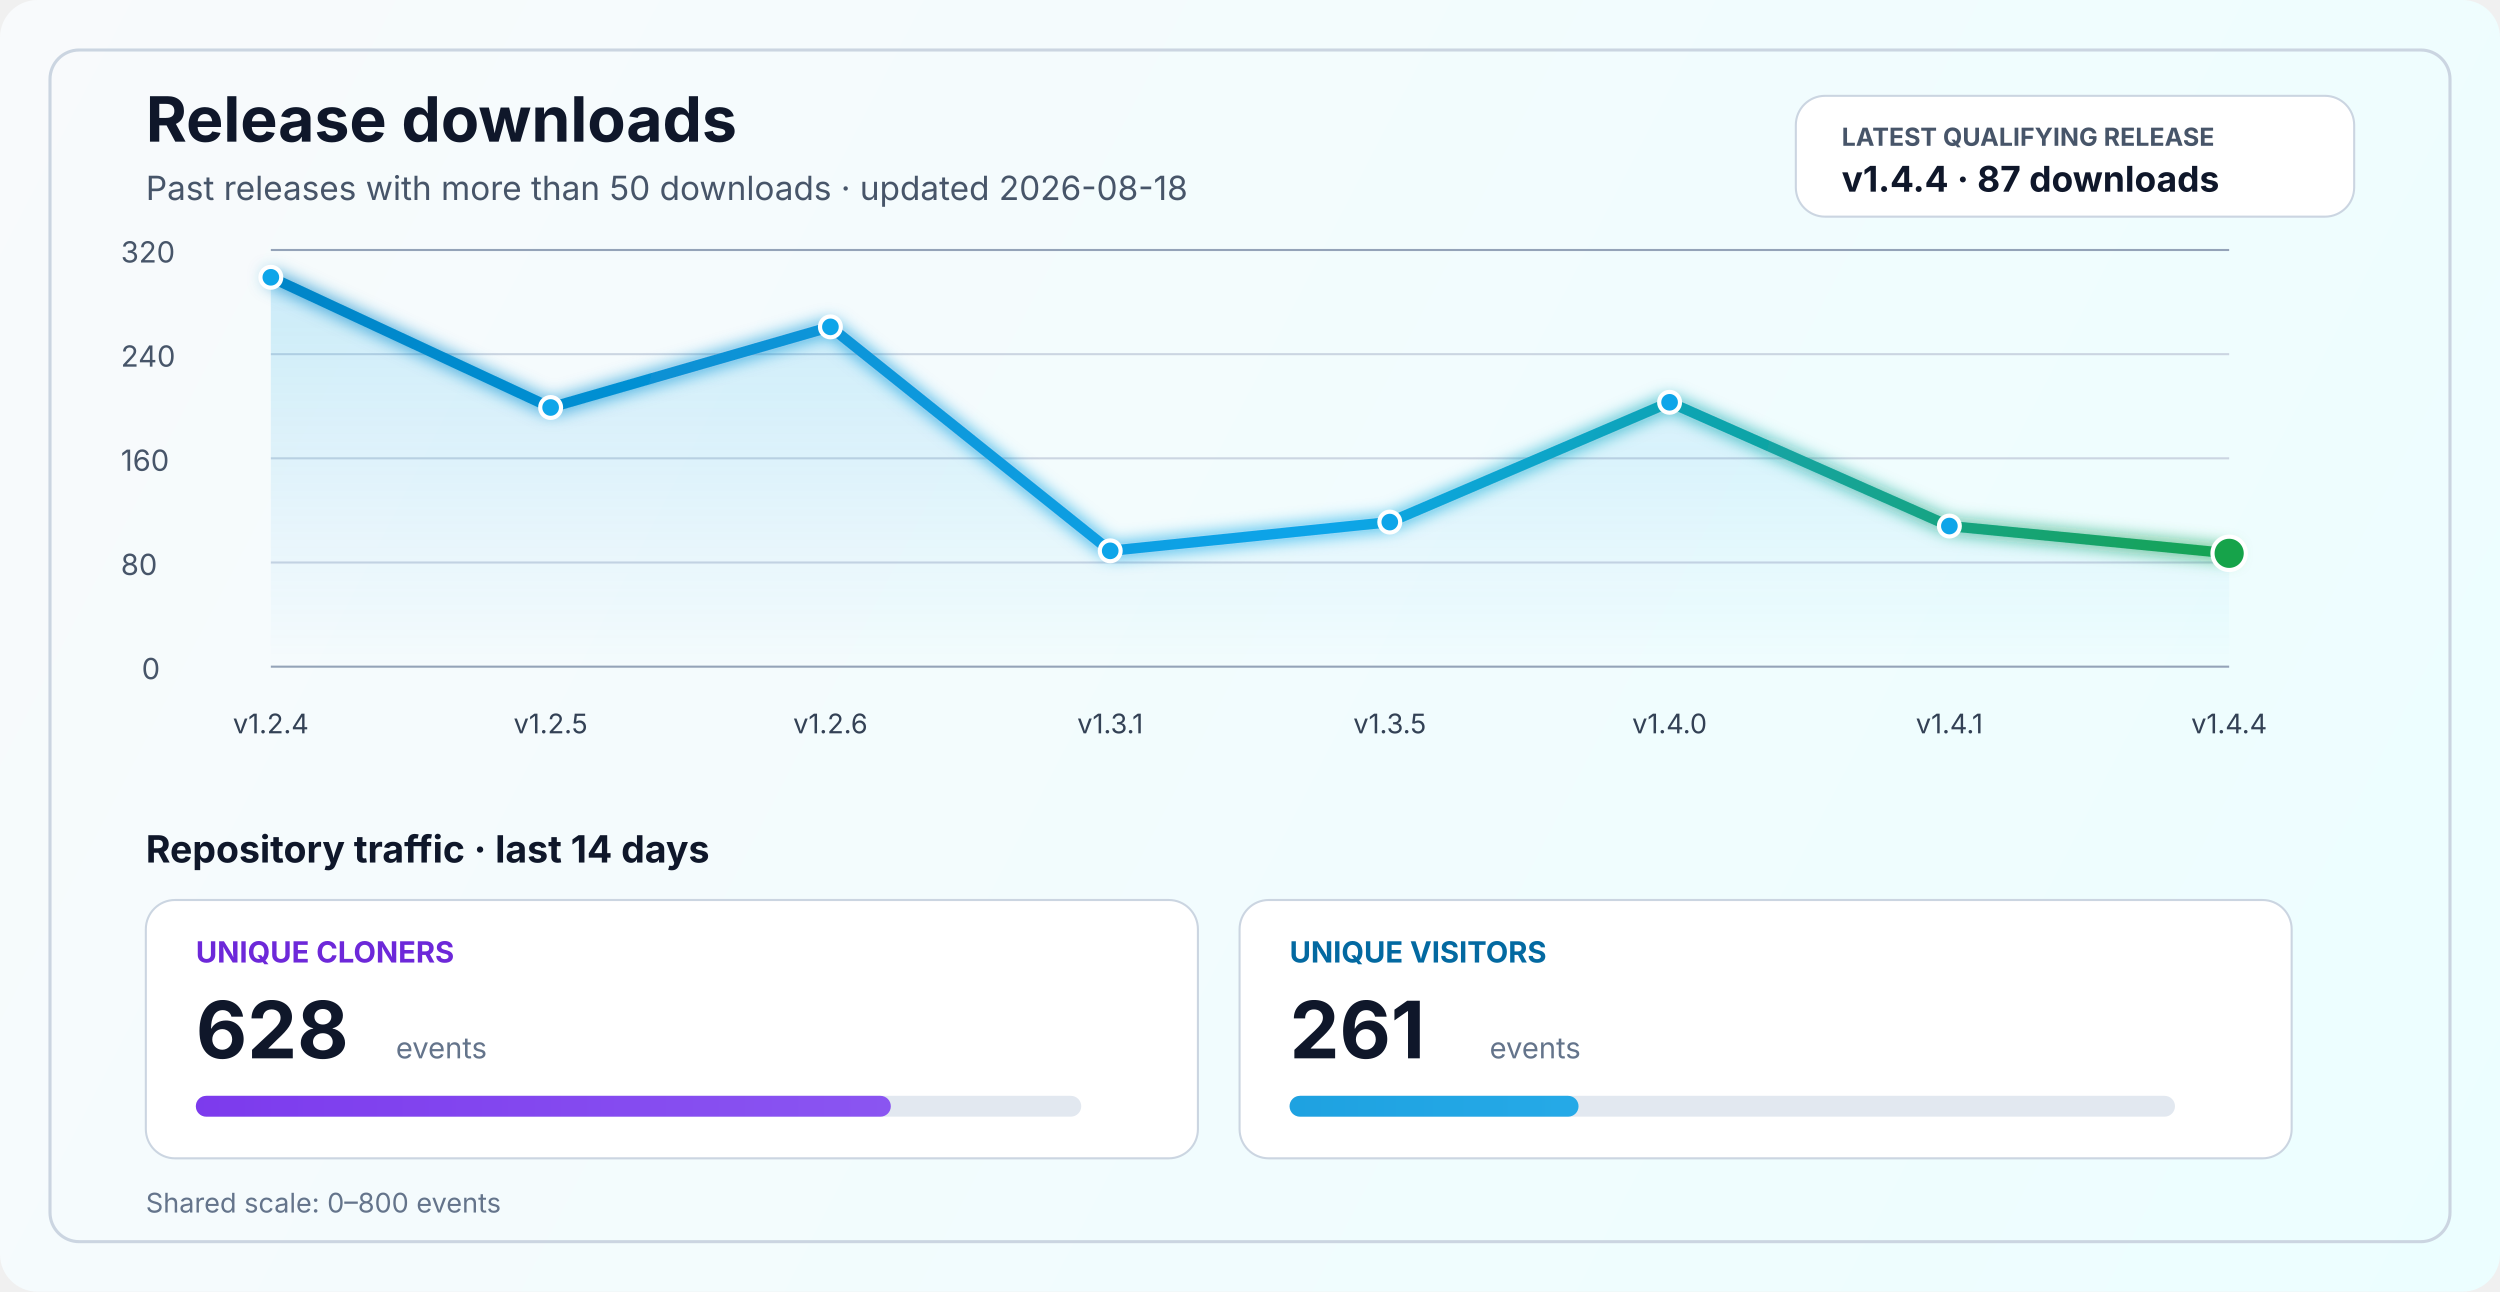
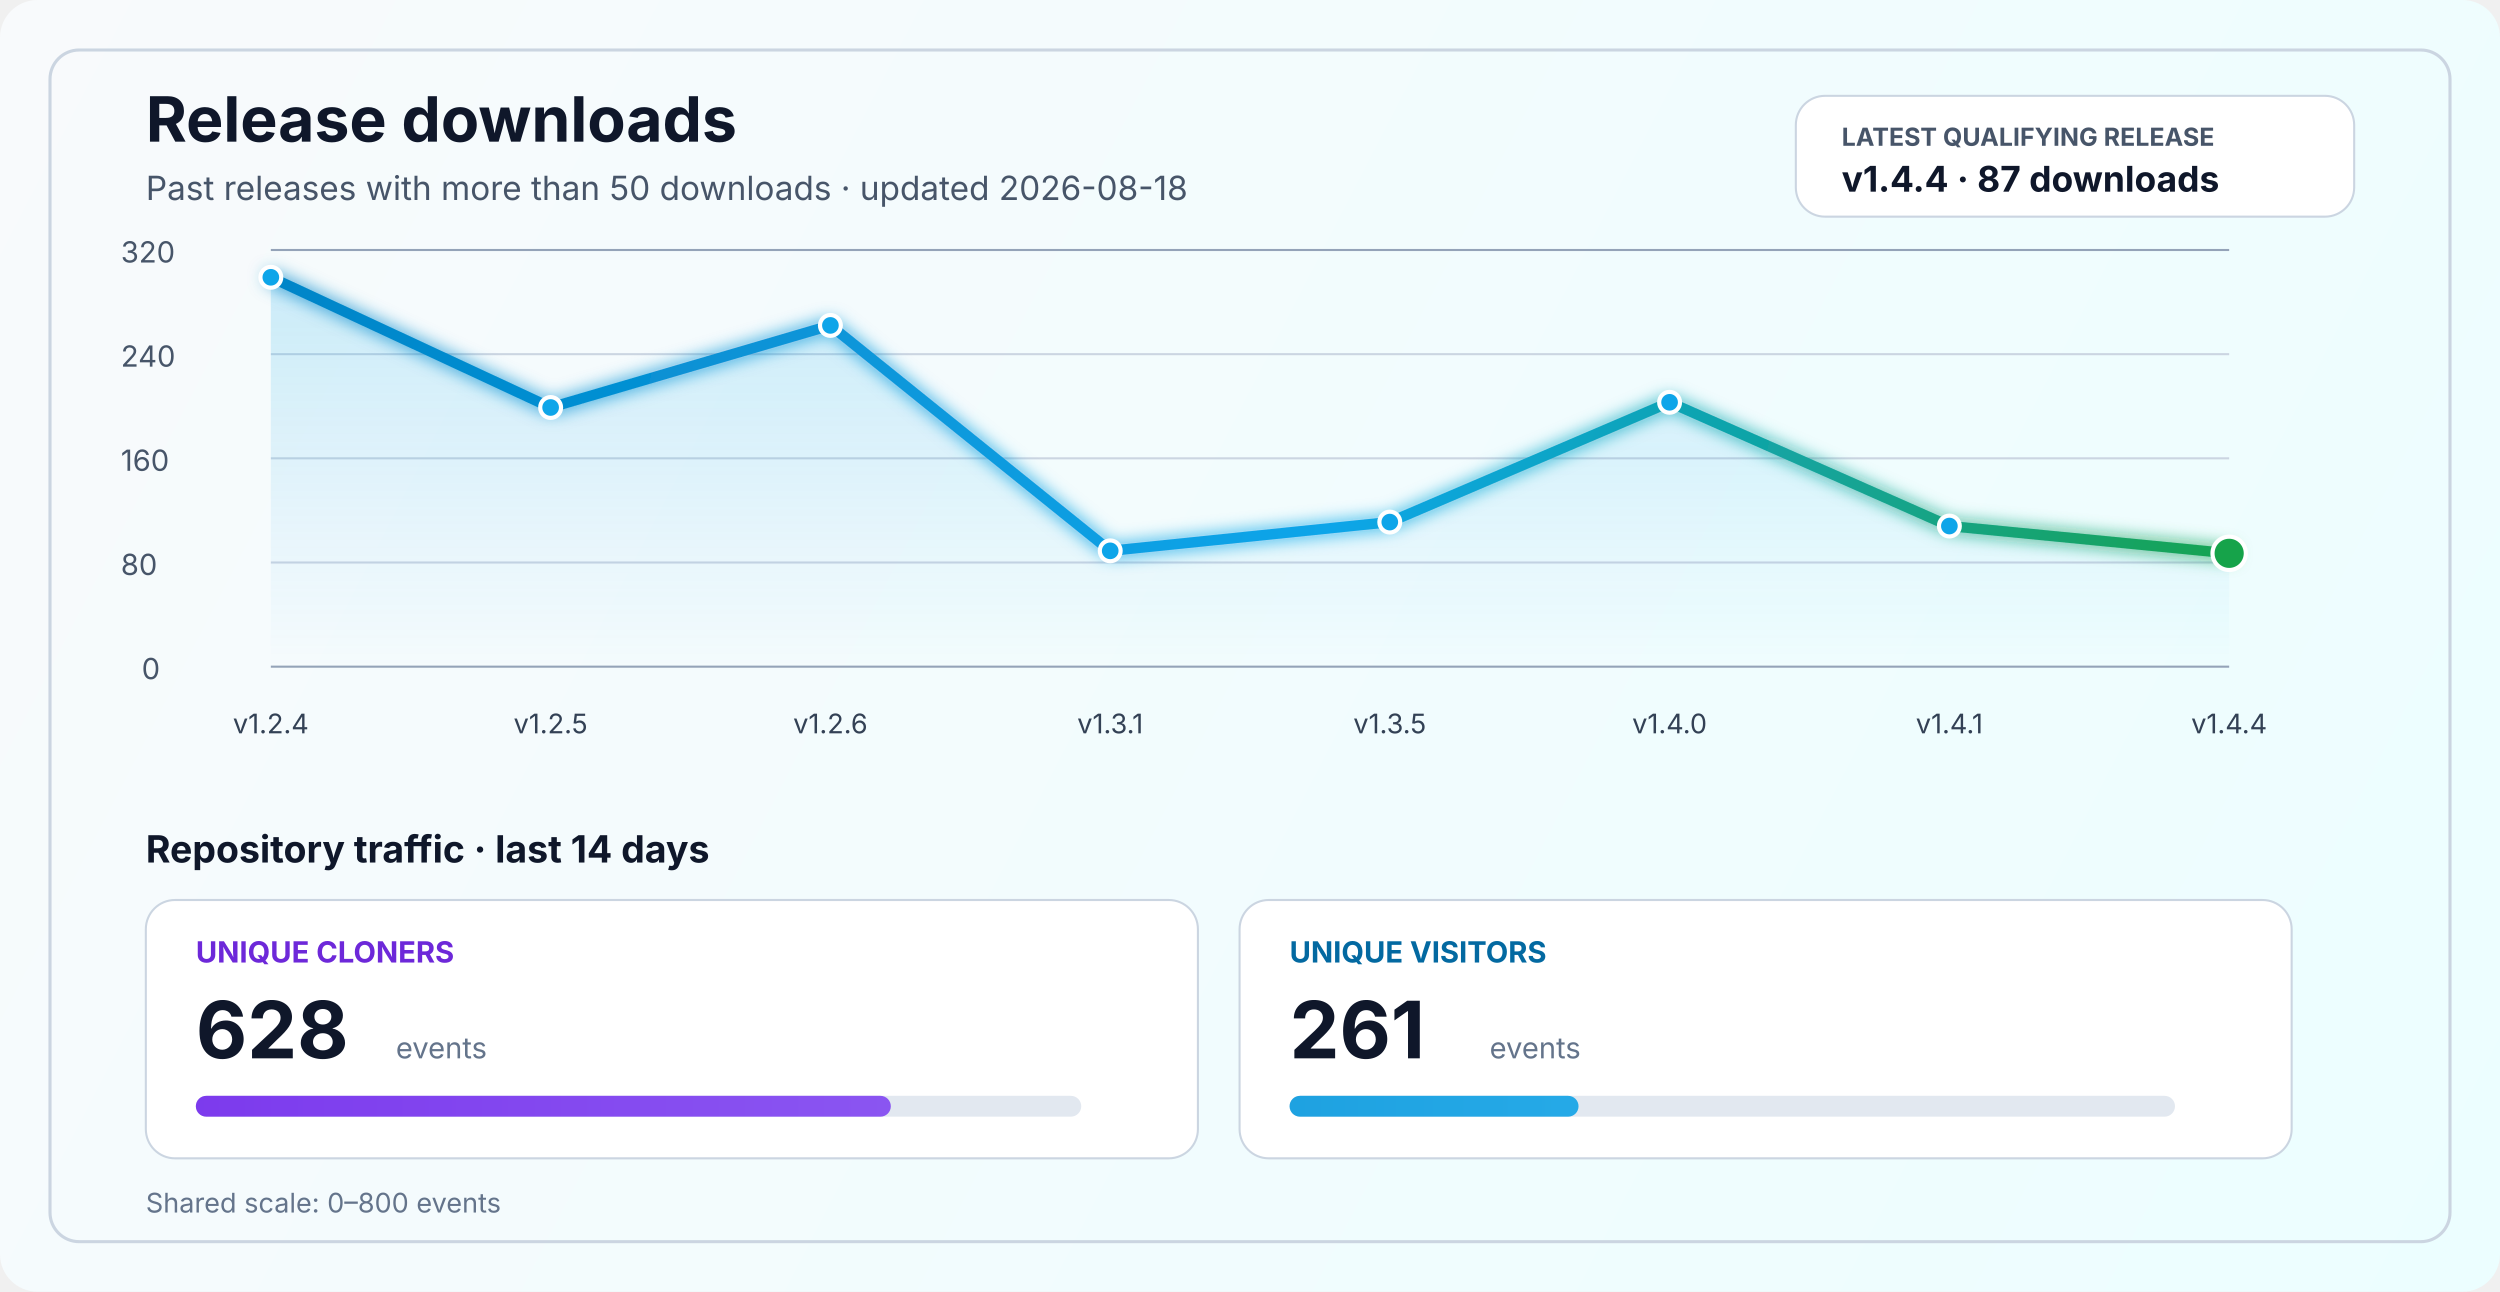
<svg xmlns="http://www.w3.org/2000/svg" width="1200" height="620" viewBox="0 0 1200 620" fill="none" role="img" aria-labelledby="title desc">
  <defs>
    <linearGradient id="bg" x1="0" y1="0" x2="1200" y2="620" gradientUnits="userSpaceOnUse">
      <stop stop-color="#F8FAFC" />
      <stop offset="1" stop-color="#ECFEFF" />
    </linearGradient>
    <linearGradient id="line" x1="130" y1="86" x2="1070" y2="340" gradientUnits="userSpaceOnUse">
      <stop stop-color="#0284C7" />
      <stop offset="0.55" stop-color="#0EA5E9" />
      <stop offset="1" stop-color="#16A34A" />
    </linearGradient>
    <linearGradient id="area" x1="0" y1="120" x2="0" y2="320" gradientUnits="userSpaceOnUse">
      <stop stop-color="#0EA5E9" stop-opacity="0.20" />
      <stop offset="1" stop-color="#0EA5E9" stop-opacity="0" />
    </linearGradient>
    <linearGradient id="cloneFill" x1="86" y1="450" x2="1110" y2="450" gradientUnits="userSpaceOnUse">
      <stop stop-color="#7C3AED" />
      <stop offset="1" stop-color="#A78BFA" />
    </linearGradient>
    <linearGradient id="viewFill" x1="86" y1="482" x2="1110" y2="482" gradientUnits="userSpaceOnUse">
      <stop stop-color="#0284C7" />
      <stop offset="1" stop-color="#38BDF8" />
    </linearGradient>
    <filter id="glow" x="-50%" y="-50%" width="200%" height="200%">
      <feGaussianBlur stdDeviation="4" result="blur" />
      <feMerge>
        <feMergeNode in="blur" />
        <feMergeNode in="SourceGraphic" />
      </feMerge>
    </filter>
  </defs>
  <rect width="1200" height="620" rx="18" fill="url(#bg)" />
  <rect x="24" y="24" width="1152" height="572" rx="14" stroke="#CBD5E1" stroke-width="1.5" />
  <text x="70" y="68" fill="#0F172A" font-size="30" font-family="SF Pro Display, -apple-system, BlinkMacSystemFont, Segoe UI, sans-serif" font-weight="700">Release downloads</text>
  <text x="70" y="96" fill="#475569" font-size="16" font-family="SF Pro Text, -apple-system, BlinkMacSystemFont, Segoe UI, sans-serif">Past releases with more than 50 downloads · updated 2026-08-18</text>
  <rect x="862" y="46" width="268" height="58" rx="14" fill="#FFFFFF" stroke="#CBD5E1" stroke-width="1" />
  <text x="884" y="70" fill="#475569" font-size="12" font-family="SF Pro Text, -apple-system, BlinkMacSystemFont, Segoe UI, sans-serif" font-weight="700">LATEST QUALIFYING RELEASE</text>
  <text x="884" y="92" fill="#0F172A" font-size="17" font-family="SF Pro Text, -apple-system, BlinkMacSystemFont, Segoe UI, sans-serif" font-weight="700">v1.4.4 · 87 downloads</text>
  <line x1="130" y1="320.0" x2="1070" y2="320.0" stroke="#94A3B8" stroke-width="1" />
  <line x1="130" y1="270.0" x2="1070" y2="270.0" stroke="#CBD5E1" stroke-width="1" />
  <line x1="130" y1="220.0" x2="1070" y2="220.0" stroke="#CBD5E1" stroke-width="1" />
  <line x1="130" y1="170.0" x2="1070" y2="170.0" stroke="#CBD5E1" stroke-width="1" />
  <line x1="130" y1="120.0" x2="1070" y2="120.0" stroke="#94A3B8" stroke-width="1" />
  <text x="68" y="326.0" fill="#475569" font-size="14" font-family="SF Pro Text, -apple-system, BlinkMacSystemFont, Segoe UI, sans-serif">0</text>
  <text x="58" y="276.0" fill="#475569" font-size="14" font-family="SF Pro Text, -apple-system, BlinkMacSystemFont, Segoe UI, sans-serif">80</text>
  <text x="58" y="226.0" fill="#475569" font-size="14" font-family="SF Pro Text, -apple-system, BlinkMacSystemFont, Segoe UI, sans-serif">160</text>
  <text x="58" y="176.0" fill="#475569" font-size="14" font-family="SF Pro Text, -apple-system, BlinkMacSystemFont, Segoe UI, sans-serif">240</text>
  <text x="58" y="126.0" fill="#475569" font-size="14" font-family="SF Pro Text, -apple-system, BlinkMacSystemFont, Segoe UI, sans-serif">320</text>
-   <path d="M 130.0 133.1 L 264.3 195.6 L 398.6 156.9 L 532.9 264.4 L 667.1 250.6 L 801.4 193.1 L 935.7 252.5 L 1070.0 265.6 L 1070 320 L 130 320 Z" fill="url(#area)" />
-   <polyline points="130.0,133.1 264.3,195.6 398.6,156.9 532.9,264.4 667.1,250.6 801.4,193.1 935.7,252.5 1070.0,265.6" fill="none" stroke="url(#line)" stroke-width="5" stroke-linecap="round" stroke-linejoin="round" filter="url(#glow)" />
+   <path d="M 130.0 133.1 L 264.3 195.6 L 398.6 156.2 L 532.9 264.4 L 667.1 250.6 L 801.4 193.1 L 935.7 252.5 L 1070.0 265.6 L 1070 320 L 130 320 Z" fill="url(#area)" />
+   <polyline points="130.0,133.1 264.3,195.6 398.6,156.2 532.9,264.4 667.1,250.6 801.4,193.1 935.7,252.5 1070.0,265.6" fill="none" stroke="url(#line)" stroke-width="5" stroke-linecap="round" stroke-linejoin="round" filter="url(#glow)" />
  <circle cx="130.0" cy="133.1" r="5" fill="#0EA5E9" stroke="#FFFFFF" stroke-width="2" />
  <circle cx="264.3" cy="195.6" r="5" fill="#0EA5E9" stroke="#FFFFFF" stroke-width="2" />
-   <circle cx="398.6" cy="156.9" r="5" fill="#0EA5E9" stroke="#FFFFFF" stroke-width="2" />
+   <circle cx="398.6" cy="156.2" r="5" fill="#0EA5E9" stroke="#FFFFFF" stroke-width="2" />
  <circle cx="532.9" cy="264.4" r="5" fill="#0EA5E9" stroke="#FFFFFF" stroke-width="2" />
  <circle cx="667.1" cy="250.6" r="5" fill="#0EA5E9" stroke="#FFFFFF" stroke-width="2" />
  <circle cx="801.4" cy="193.1" r="5" fill="#0EA5E9" stroke="#FFFFFF" stroke-width="2" />
  <circle cx="935.7" cy="252.5" r="5" fill="#0EA5E9" stroke="#FFFFFF" stroke-width="2" />
  <circle cx="1070.0" cy="265.6" r="8" fill="#16A34A" stroke="#FFFFFF" stroke-width="2" />
  <text x="130.0" y="352" text-anchor="middle" fill="#334155" font-size="13" font-family="SF Pro Text, -apple-system, BlinkMacSystemFont, Segoe UI, sans-serif">v1.2.4</text>
  <text x="264.3" y="352" text-anchor="middle" fill="#334155" font-size="13" font-family="SF Pro Text, -apple-system, BlinkMacSystemFont, Segoe UI, sans-serif">v1.2.5</text>
  <text x="398.6" y="352" text-anchor="middle" fill="#334155" font-size="13" font-family="SF Pro Text, -apple-system, BlinkMacSystemFont, Segoe UI, sans-serif">v1.2.6</text>
  <text x="532.9" y="352" text-anchor="middle" fill="#334155" font-size="13" font-family="SF Pro Text, -apple-system, BlinkMacSystemFont, Segoe UI, sans-serif">v1.3.1</text>
  <text x="667.1" y="352" text-anchor="middle" fill="#334155" font-size="13" font-family="SF Pro Text, -apple-system, BlinkMacSystemFont, Segoe UI, sans-serif">v1.3.5</text>
  <text x="801.4" y="352" text-anchor="middle" fill="#334155" font-size="13" font-family="SF Pro Text, -apple-system, BlinkMacSystemFont, Segoe UI, sans-serif">v1.4.0</text>
  <text x="935.7" y="352" text-anchor="middle" fill="#334155" font-size="13" font-family="SF Pro Text, -apple-system, BlinkMacSystemFont, Segoe UI, sans-serif">v1.4.1</text>
  <text x="1070.0" y="352" text-anchor="middle" fill="#334155" font-size="13" font-family="SF Pro Text, -apple-system, BlinkMacSystemFont, Segoe UI, sans-serif">v1.4.4</text>
  <text x="70" y="414" fill="#0F172A" font-size="18" font-family="SF Pro Text, -apple-system, BlinkMacSystemFont, Segoe UI, sans-serif" font-weight="700">Repository traffic · last 14 days</text>
  <rect x="70" y="432" width="505" height="124" rx="14" fill="#FFFFFF" stroke="#CBD5E1" stroke-width="1" />
  <text x="94" y="462" fill="#6D28D9" font-size="14" font-family="SF Pro Text, -apple-system, BlinkMacSystemFont, Segoe UI, sans-serif" font-weight="700">UNIQUE CLONERS</text>
  <text x="94" y="508" fill="#0F172A" font-size="38" font-family="SF Pro Display, -apple-system, BlinkMacSystemFont, Segoe UI, sans-serif" font-weight="700">628</text>
  <text x="190" y="508" fill="#64748B" font-size="14" font-family="SF Pro Text, -apple-system, BlinkMacSystemFont, Segoe UI, sans-serif">events</text>
  <rect x="94" y="526" width="425" height="10" rx="5" fill="#E2E8F0" />
  <rect x="94" y="526" width="333.6" height="10" rx="5" fill="url(#cloneFill)" />
  <rect x="595" y="432" width="505" height="124" rx="14" fill="#FFFFFF" stroke="#CBD5E1" stroke-width="1" />
  <text x="619" y="462" fill="#0369A1" font-size="14" font-family="SF Pro Text, -apple-system, BlinkMacSystemFont, Segoe UI, sans-serif" font-weight="700">UNIQUE VISITORS</text>
  <text x="619" y="508" fill="#0F172A" font-size="38" font-family="SF Pro Display, -apple-system, BlinkMacSystemFont, Segoe UI, sans-serif" font-weight="700">261</text>
  <text x="715" y="508" fill="#64748B" font-size="14" font-family="SF Pro Text, -apple-system, BlinkMacSystemFont, Segoe UI, sans-serif">events</text>
  <rect x="619" y="526" width="425" height="10" rx="5" fill="#E2E8F0" />
  <rect x="619" y="526" width="138.7" height="10" rx="5" fill="url(#viewFill)" />
  <text x="70" y="582" fill="#64748B" font-size="13" font-family="SF Pro Text, -apple-system, BlinkMacSystemFont, Segoe UI, sans-serif">Shared scale: 0–800 events</text>
</svg>
